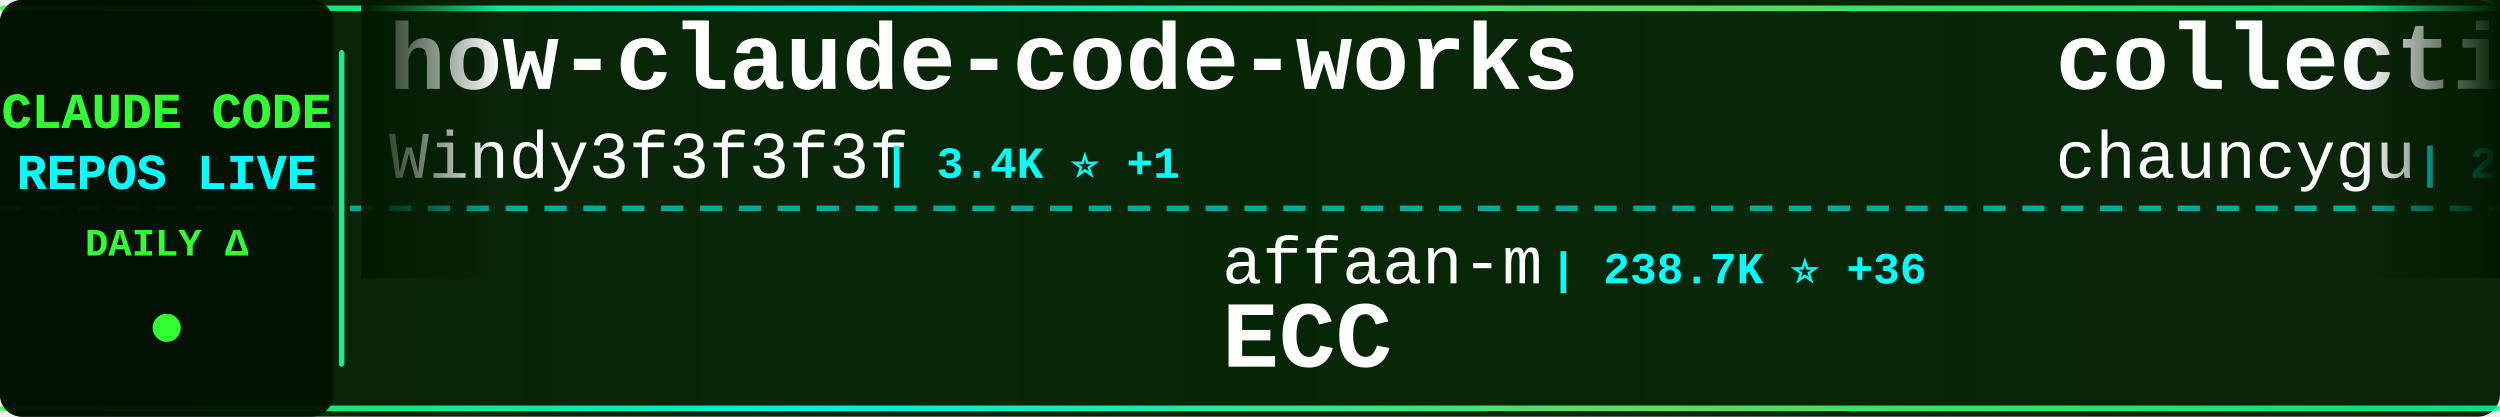
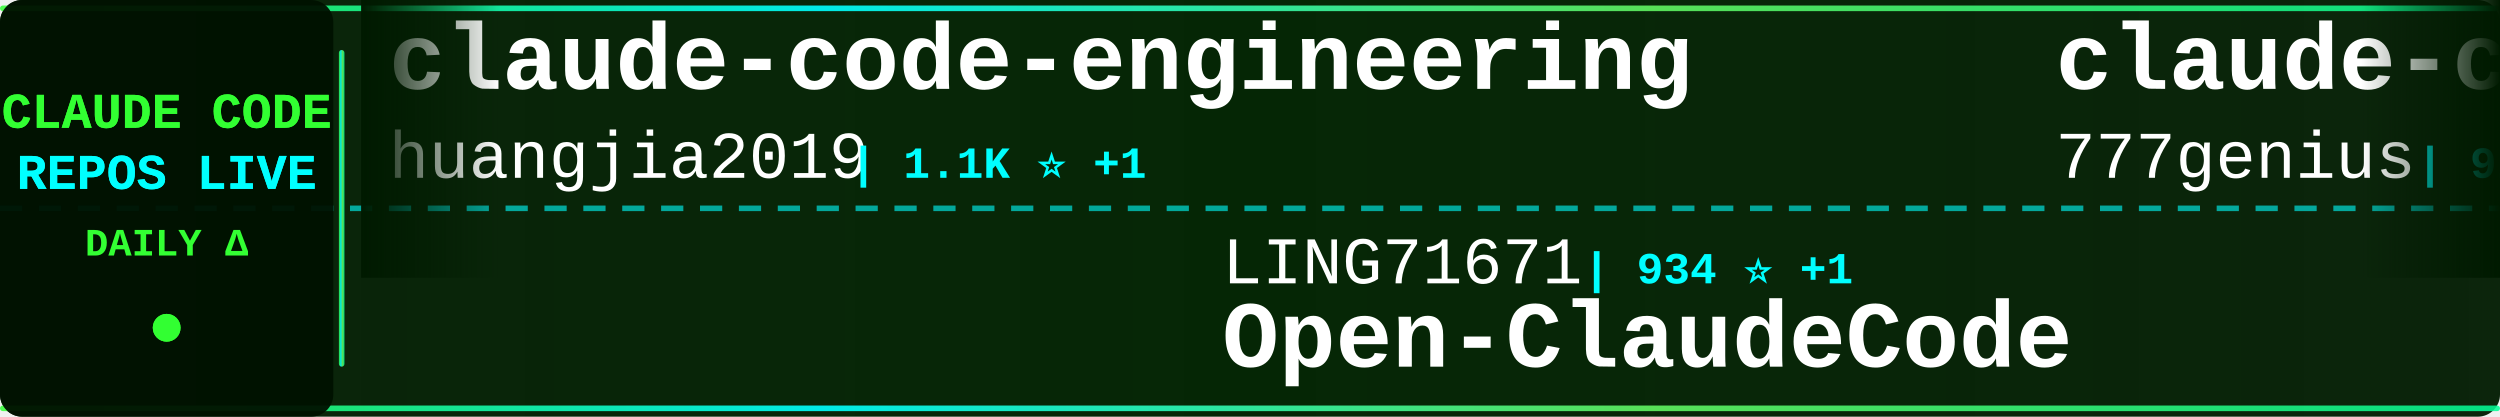
<svg xmlns="http://www.w3.org/2000/svg" width="900" height="150">
  <defs>
    <linearGradient id="tickerBg" x1="0%" y1="0%" x2="100%" y2="0%">
      <stop offset="0%" style="stop-color:#001a00;stop-opacity:0.95" />
      <stop offset="50%" style="stop-color:#002200;stop-opacity:0.98" />
      <stop offset="100%" style="stop-color:#001a00;stop-opacity:0.95" />
    </linearGradient>
    <linearGradient id="borderGrad" x1="0%" y1="0%" x2="100%" y2="0%">
      <stop offset="0%" style="stop-color:#33ff33;stop-opacity:0.85">
        <animate attributeName="stop-opacity" values="0.85;1;0.85" dur="2s" repeatCount="indefinite" />
      </stop>
      <stop offset="33%" style="stop-color:#00ffff;stop-opacity:0.9">
        <animate attributeName="stop-opacity" values="0.9;1;0.9" dur="2.2s" repeatCount="indefinite" />
      </stop>
      <stop offset="66%" style="stop-color:#66ff66;stop-opacity:0.85">
        <animate attributeName="stop-opacity" values="0.85;1;0.85" dur="1.8s" repeatCount="indefinite" />
      </stop>
      <stop offset="100%" style="stop-color:#00ff99;stop-opacity:0.85">
        <animate attributeName="stop-opacity" values="0.85;1;0.85" dur="2s" repeatCount="indefinite" />
      </stop>
    </linearGradient>
    <filter id="textGlow">
      <feGaussianBlur stdDeviation="0.1" result="coloredBlur" />
      <feMerge>
        <feMergeNode in="coloredBlur" />
        <feMergeNode in="SourceGraphic" />
      </feMerge>
    </filter>
    <filter id="metricGlow">
      <feGaussianBlur stdDeviation="0.2" result="coloredBlur" />
      <feMerge>
        <feMergeNode in="coloredBlur" />
        <feMergeNode in="SourceGraphic" />
      </feMerge>
    </filter>
    <linearGradient id="leftFade" x1="0%" y1="0%" x2="100%" y2="0%">
      <stop offset="0%" style="stop-color:#001a00;stop-opacity:1" />
      <stop offset="100%" style="stop-color:#001a00;stop-opacity:0" />
    </linearGradient>
    <linearGradient id="rightFade" x1="0%" y1="0%" x2="100%" y2="0%">
      <stop offset="0%" style="stop-color:#001a00;stop-opacity:0" />
      <stop offset="100%" style="stop-color:#001a00;stop-opacity:1" />
    </linearGradient>
  </defs>
  <rect width="900" height="150" fill="url(#tickerBg)" rx="8" />
  <rect x="0" y="2" width="900" height="2" fill="url(#borderGrad)" rx="1" />
  <rect x="0" y="146" width="900" height="2" fill="url(#borderGrad)" rx="1" />
  <line x1="0" y1="75" x2="900" y2="75" stroke="#00ffff" stroke-width="2" stroke-dasharray="8 6" opacity="0.6" />
  <rect x="0" y="0" width="120" height="150" fill="#001100" opacity="0.95" rx="8" />
  <text x="60" y="46" font-family="'Courier New', monospace" font-size="18" font-weight="bold" fill="#33ff33" text-anchor="middle" filter="url(#textGlow)">
    CLAUDE CODE
  </text>
  <text x="60" y="68" font-family="'Courier New', monospace" font-size="18" font-weight="bold" fill="#00ffff" text-anchor="middle" filter="url(#textGlow)">
    REPOS LIVE
  </text>
  <text x="60" y="92" font-family="'Courier New', monospace" font-size="14" font-weight="bold" fill="#33ff33" text-anchor="middle">
    DAILY Δ
  </text>
  <circle cx="60" cy="118" r="5" fill="#33ff33" filter="url(#metricGlow)">
    <animate attributeName="r" values="4;6;4" dur="1.5s" repeatCount="indefinite" />
    <animate attributeName="opacity" values="0.6;1;0.6" dur="1.5s" repeatCount="indefinite" />
  </circle>
  <rect x="122" y="18" width="2" height="114" fill="url(#borderGrad)" rx="1" />
  <clipPath id="tickerClip">
    <rect x="130" y="0" width="770" height="150" />
  </clipPath>
  <g clip-path="url(#tickerClip)">
    <g id="tickerItems">
      <animateTransform attributeName="transform" attributeType="XML" type="translate" from="0 0" to="-3000 0" dur="54s" repeatCount="indefinite" />
      <g transform="translate(0, 0)">
-         <text x="140" y="32" font-family="'Courier New', monospace" font-size="34" font-weight="bold" fill="#ffffff">how-claude-code-works</text>
-         <text x="140" y="64" font-family="'Courier New', monospace" font-size="24" font-weight="normal" fill="#ffffff" opacity="1.0">Windy3f3f3f3f</text>
-         <text x="318" y="64" font-family="'Courier New', monospace" font-size="16" font-weight="bold" fill="#00ffff"> | 3.4K ⭐ +1</text>
+         <text x="140" y="32" font-family="'Courier New', monospace" font-size="34" font-weight="bold" fill="#ffffff">claude-code-engineering</text>
+         <text x="140" y="64" font-family="'Courier New', monospace" font-size="24" font-weight="normal" fill="#ffffff" opacity="1.0">huangjia2019</text>
+         <text x="306" y="64" font-family="'Courier New', monospace" font-size="16" font-weight="bold" fill="#00ffff"> | 1.1K ⭐ +1</text>
      </g>
      <g transform="translate(300, 0)">
-         <text x="140" y="102" font-family="'Courier New', monospace" font-size="24" font-weight="normal" fill="#ffffff" opacity="1.0">affaan-m</text>
-         <text x="258" y="102" font-family="'Courier New', monospace" font-size="16" font-weight="bold" fill="#00ffff"> | 238.7K ⭐ +36</text>
-         <text x="140" y="132" font-family="'Courier New', monospace" font-size="34" font-weight="bold" fill="#ffffff">ECC</text>
+         <text x="140" y="102" font-family="'Courier New', monospace" font-size="24" font-weight="normal" fill="#ffffff" opacity="1.0">LING71671</text>
+         <text x="270" y="102" font-family="'Courier New', monospace" font-size="16" font-weight="bold" fill="#00ffff"> | 934 ⭐ +1</text>
+         <text x="140" y="132" font-family="'Courier New', monospace" font-size="34" font-weight="bold" fill="#ffffff">Open-ClaudeCode</text>
      </g>
      <g transform="translate(600, 0)">
-         <text x="140" y="32" font-family="'Courier New', monospace" font-size="34" font-weight="bold" fill="#ffffff">collection-claude-code-s...</text>
-         <text x="140" y="64" font-family="'Courier New', monospace" font-size="24" font-weight="normal" fill="#ffffff" opacity="1.0">chauncygu</text>
-         <text x="270" y="64" font-family="'Courier New', monospace" font-size="16" font-weight="bold" fill="#00ffff"> | 2.8K ⭐</text>
+         <text x="140" y="32" font-family="'Courier New', monospace" font-size="34" font-weight="bold" fill="#ffffff">claude-code-source-code</text>
+         <text x="140" y="64" font-family="'Courier New', monospace" font-size="24" font-weight="normal" fill="#ffffff" opacity="1.0">777genius</text>
+         <text x="270" y="64" font-family="'Courier New', monospace" font-size="16" font-weight="bold" fill="#00ffff"> | 925 ⭐</text>
      </g>
      <g transform="translate(900, 0)">
-         <text x="140" y="102" font-family="'Courier New', monospace" font-size="24" font-weight="normal" fill="#ffffff" opacity="1.0">disler</text>
-         <text x="234" y="102" font-family="'Courier New', monospace" font-size="16" font-weight="bold" fill="#00ffff"> | 3.9K ⭐ +1</text>
-         <text x="140" y="132" font-family="'Courier New', monospace" font-size="34" font-weight="bold" fill="#ffffff">claude-code-hooks-master...</text>
+         <text x="140" y="102" font-family="'Courier New', monospace" font-size="24" font-weight="normal" fill="#ffffff" opacity="1.0">JrCx7scC</text>
+         <text x="258" y="102" font-family="'Courier New', monospace" font-size="16" font-weight="bold" fill="#00ffff"> | 373 ⭐</text>
+         <text x="140" y="132" font-family="'Courier New', monospace" font-size="34" font-weight="bold" fill="#ffffff">claude-code-source</text>
      </g>
      <g transform="translate(1200, 0)">
-         <text x="140" y="32" font-family="'Courier New', monospace" font-size="34" font-weight="bold" fill="#ffffff">claude-code-system-promp...</text>
-         <text x="140" y="64" font-family="'Courier New', monospace" font-size="24" font-weight="normal" fill="#ffffff" opacity="1.0">Piebald-AI</text>
-         <text x="282" y="64" font-family="'Courier New', monospace" font-size="16" font-weight="bold" fill="#00ffff"> | 12.2K ⭐</text>
+         <text x="140" y="32" font-family="'Courier New', monospace" font-size="34" font-weight="bold" fill="#ffffff">claude-code-plugins-plus...</text>
+         <text x="140" y="64" font-family="'Courier New', monospace" font-size="24" font-weight="normal" fill="#ffffff" opacity="1.0">jeremylongshore</text>
+         <text x="342" y="64" font-family="'Courier New', monospace" font-size="16" font-weight="bold" fill="#00ffff"> | 2.6K ⭐</text>
      </g>
      <g transform="translate(1500, 0)">
-         <text x="140" y="102" font-family="'Courier New', monospace" font-size="24" font-weight="normal" fill="#ffffff" opacity="1.0">edmund-io</text>
-         <text x="270" y="102" font-family="'Courier New', monospace" font-size="16" font-weight="bold" fill="#00ffff"> | 1.5K ⭐</text>
-         <text x="140" y="132" font-family="'Courier New', monospace" font-size="34" font-weight="bold" fill="#ffffff">edmunds-claude-code</text>
+         <text x="140" y="102" font-family="'Courier New', monospace" font-size="24" font-weight="normal" fill="#ffffff" opacity="1.0">Maciek-roboblog</text>
+         <text x="342" y="102" font-family="'Courier New', monospace" font-size="16" font-weight="bold" fill="#00ffff"> | 8.6K ⭐</text>
+         <text x="140" y="132" font-family="'Courier New', monospace" font-size="34" font-weight="bold" fill="#ffffff">Claude-Code-Usage-Monito...</text>
      </g>
      <g transform="translate(1800, 0)">
-         <text x="140" y="32" font-family="'Courier New', monospace" font-size="34" font-weight="bold" fill="#ffffff">pi-vs-claude-code</text>
-         <text x="140" y="64" font-family="'Courier New', monospace" font-size="24" font-weight="normal" fill="#ffffff" opacity="1.0">disler</text>
-         <text x="234" y="64" font-family="'Courier New', monospace" font-size="16" font-weight="bold" fill="#00ffff"> | 1.6K ⭐</text>
+         <text x="140" y="32" font-family="'Courier New', monospace" font-size="34" font-weight="bold" fill="#ffffff">claude-code-tudou</text>
+         <text x="140" y="64" font-family="'Courier New', monospace" font-size="24" font-weight="normal" fill="#ffffff" opacity="1.0">AICoderTudou</text>
+         <text x="306" y="64" font-family="'Courier New', monospace" font-size="16" font-weight="bold" fill="#00ffff"> | 497 ⭐</text>
      </g>
      <g transform="translate(2100, 0)">
-         <text x="140" y="102" font-family="'Courier New', monospace" font-size="24" font-weight="normal" fill="#ffffff" opacity="1.0">Maciek-roboblog</text>
-         <text x="342" y="102" font-family="'Courier New', monospace" font-size="16" font-weight="bold" fill="#00ffff"> | 8.6K ⭐ +1</text>
-         <text x="140" y="132" font-family="'Courier New', monospace" font-size="34" font-weight="bold" fill="#ffffff">Claude-Code-Usage-Monito...</text>
+         <text x="140" y="102" font-family="'Courier New', monospace" font-size="24" font-weight="normal" fill="#ffffff" opacity="1.0">krusemediallc</text>
+         <text x="318" y="102" font-family="'Courier New', monospace" font-size="16" font-weight="bold" fill="#00ffff"> | 1.1K ⭐ +1</text>
+         <text x="140" y="132" font-family="'Courier New', monospace" font-size="34" font-weight="bold" fill="#ffffff">arcads-claude-code</text>
      </g>
      <g transform="translate(2400, 0)">
-         <text x="140" y="32" font-family="'Courier New', monospace" font-size="34" font-weight="bold" fill="#ffffff">claude-code-prompts</text>
-         <text x="140" y="64" font-family="'Courier New', monospace" font-size="24" font-weight="normal" fill="#ffffff" opacity="1.0">repowise-dev</text>
-         <text x="306" y="64" font-family="'Courier New', monospace" font-size="16" font-weight="bold" fill="#00ffff"> | 1.2K ⭐</text>
+         <text x="140" y="32" font-family="'Courier New', monospace" font-size="34" font-weight="bold" fill="#ffffff">claude-code-from-scratch</text>
+         <text x="140" y="64" font-family="'Courier New', monospace" font-size="24" font-weight="normal" fill="#ffffff" opacity="1.0">Windy3f3f3f3f</text>
+         <text x="318" y="64" font-family="'Courier New', monospace" font-size="16" font-weight="bold" fill="#00ffff"> | 2.5K ⭐ +2</text>
      </g>
      <g transform="translate(2700, 0)">
-         <text x="140" y="102" font-family="'Courier New', monospace" font-size="24" font-weight="normal" fill="#ffffff" opacity="1.0">anthropics</text>
-         <text x="282" y="102" font-family="'Courier New', monospace" font-size="16" font-weight="bold" fill="#00ffff"> | 167.0K ⭐ +23</text>
-         <text x="140" y="132" font-family="'Courier New', monospace" font-size="34" font-weight="bold" fill="#ffffff">skills</text>
+         <text x="140" y="102" font-family="'Courier New', monospace" font-size="24" font-weight="normal" fill="#ffffff" opacity="1.0">Alishahryar1</text>
+         <text x="306" y="102" font-family="'Courier New', monospace" font-size="16" font-weight="bold" fill="#00ffff"> | 44.9K ⭐ +24</text>
+         <text x="140" y="132" font-family="'Courier New', monospace" font-size="34" font-weight="bold" fill="#ffffff">free-claude-code</text>
      </g>
      <g transform="translate(3000, 0)">
-         <text x="140" y="32" font-family="'Courier New', monospace" font-size="34" font-weight="bold" fill="#ffffff">how-claude-code-works</text>
-         <text x="140" y="64" font-family="'Courier New', monospace" font-size="24" font-weight="normal" fill="#ffffff" opacity="1.0">Windy3f3f3f3f</text>
-         <text x="318" y="64" font-family="'Courier New', monospace" font-size="16" font-weight="bold" fill="#00ffff"> | 3.4K ⭐ +1</text>
+         <text x="140" y="32" font-family="'Courier New', monospace" font-size="34" font-weight="bold" fill="#ffffff">claude-code-engineering</text>
+         <text x="140" y="64" font-family="'Courier New', monospace" font-size="24" font-weight="normal" fill="#ffffff" opacity="1.0">huangjia2019</text>
+         <text x="306" y="64" font-family="'Courier New', monospace" font-size="16" font-weight="bold" fill="#00ffff"> | 1.1K ⭐ +1</text>
      </g>
      <g transform="translate(3300, 0)">
-         <text x="140" y="102" font-family="'Courier New', monospace" font-size="24" font-weight="normal" fill="#ffffff" opacity="1.0">affaan-m</text>
-         <text x="258" y="102" font-family="'Courier New', monospace" font-size="16" font-weight="bold" fill="#00ffff"> | 238.7K ⭐ +36</text>
-         <text x="140" y="132" font-family="'Courier New', monospace" font-size="34" font-weight="bold" fill="#ffffff">ECC</text>
+         <text x="140" y="102" font-family="'Courier New', monospace" font-size="24" font-weight="normal" fill="#ffffff" opacity="1.0">LING71671</text>
+         <text x="270" y="102" font-family="'Courier New', monospace" font-size="16" font-weight="bold" fill="#00ffff"> | 934 ⭐ +1</text>
+         <text x="140" y="132" font-family="'Courier New', monospace" font-size="34" font-weight="bold" fill="#ffffff">Open-ClaudeCode</text>
      </g>
      <g transform="translate(3600, 0)">
-         <text x="140" y="32" font-family="'Courier New', monospace" font-size="34" font-weight="bold" fill="#ffffff">collection-claude-code-s...</text>
-         <text x="140" y="64" font-family="'Courier New', monospace" font-size="24" font-weight="normal" fill="#ffffff" opacity="1.0">chauncygu</text>
-         <text x="270" y="64" font-family="'Courier New', monospace" font-size="16" font-weight="bold" fill="#00ffff"> | 2.8K ⭐</text>
+         <text x="140" y="32" font-family="'Courier New', monospace" font-size="34" font-weight="bold" fill="#ffffff">claude-code-source-code</text>
+         <text x="140" y="64" font-family="'Courier New', monospace" font-size="24" font-weight="normal" fill="#ffffff" opacity="1.0">777genius</text>
+         <text x="270" y="64" font-family="'Courier New', monospace" font-size="16" font-weight="bold" fill="#00ffff"> | 925 ⭐</text>
      </g>
      <g transform="translate(3900, 0)">
-         <text x="140" y="102" font-family="'Courier New', monospace" font-size="24" font-weight="normal" fill="#ffffff" opacity="1.0">disler</text>
-         <text x="234" y="102" font-family="'Courier New', monospace" font-size="16" font-weight="bold" fill="#00ffff"> | 3.9K ⭐ +1</text>
-         <text x="140" y="132" font-family="'Courier New', monospace" font-size="34" font-weight="bold" fill="#ffffff">claude-code-hooks-master...</text>
+         <text x="140" y="102" font-family="'Courier New', monospace" font-size="24" font-weight="normal" fill="#ffffff" opacity="1.0">JrCx7scC</text>
+         <text x="258" y="102" font-family="'Courier New', monospace" font-size="16" font-weight="bold" fill="#00ffff"> | 373 ⭐</text>
+         <text x="140" y="132" font-family="'Courier New', monospace" font-size="34" font-weight="bold" fill="#ffffff">claude-code-source</text>
      </g>
    </g>
  </g>
  <rect x="130" y="0" width="50" height="100" fill="url(#leftFade)" />
  <rect x="850" y="0" width="50" height="100" fill="url(#rightFade)" />
</svg>
